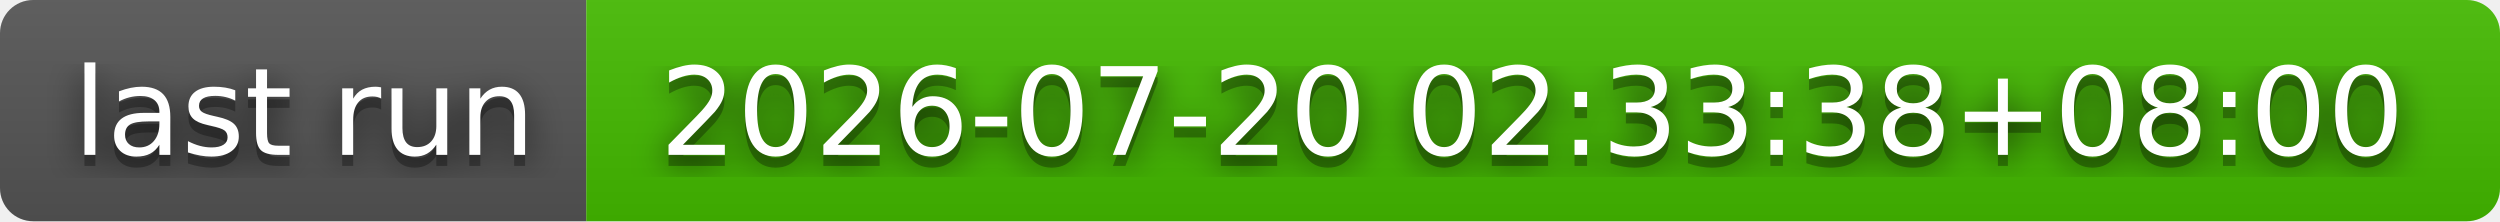
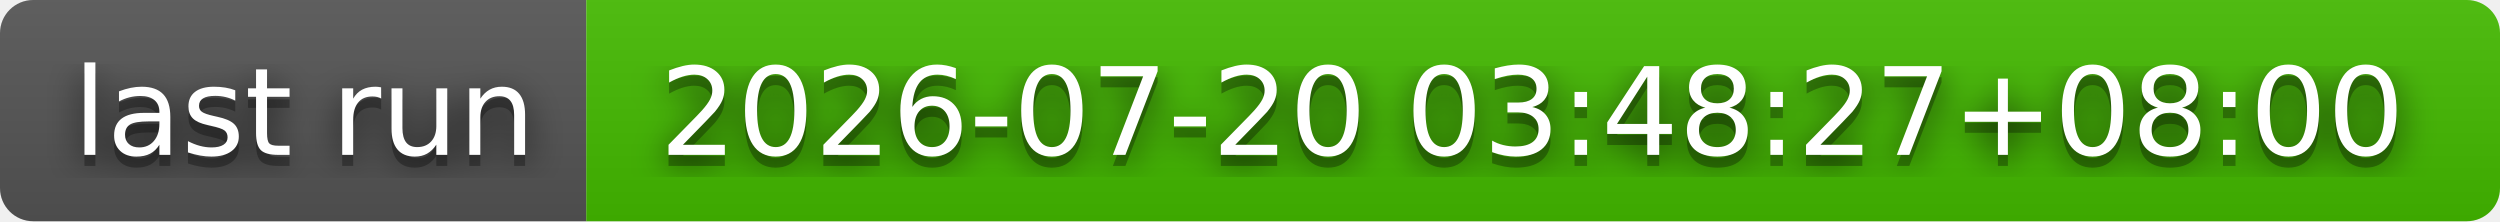
- <svg xmlns="http://www.w3.org/2000/svg" width="226" height="20" role="img" aria-label="last run: 2026-07-20 02:33:38+08:00">
+ <svg xmlns="http://www.w3.org/2000/svg" width="226" height="20" role="img" aria-label="last run: 2026-07-20 03:48:27+08:00">
  <filter id="blur">
    <feGaussianBlur stdDeviation="16" />
  </filter>
  <linearGradient id="s" x2="0" y2="100%">
    <stop offset="0" stop-color="#bbb" stop-opacity=".1" />
    <stop offset="1" stop-opacity=".1" />
  </linearGradient>
  <clipPath id="r">
    <rect width="226" height="20" rx="3" />
  </clipPath>
  <g clip-path="url(#r)">
    <rect width="53" height="20" fill="#555" />
    <rect x="53" width="173" height="20" fill="#4b0" />
    <rect width="226" height="20" fill="url(#s)" />
  </g>
  <g fill="#fff" text-anchor="middle" font-family="Verdana,Geneva,DejaVu Sans,sans-serif" text-rendering="geometricPrecision" font-size="110">
    <g transform="scale(.1)">
      <g aria-hidden="true" fill="#010101">
        <text x="275" y="150" fill-opacity=".8" filter="url(#blur)" textLength="430">last run</text>
        <text x="275" y="150" fill-opacity=".3" textLength="430">last run</text>
      </g>
      <text x="275" y="140" textLength="430">last run</text>
    </g>
    <g transform="scale(.1)">
      <g aria-hidden="true" fill="#010101">
-         <text x="1385" y="150" fill-opacity=".8" filter="url(#blur)" textLength="1630">2026-07-20 02:33:38+08:00</text>
-         <text x="1385" y="150" fill-opacity=".3" textLength="1630">2026-07-20 02:33:38+08:00</text>
+         <text x="1385" y="150" fill-opacity=".8" filter="url(#blur)" textLength="1630">2026-07-20 03:48:27+08:00</text>
+         <text x="1385" y="150" fill-opacity=".3" textLength="1630">2026-07-20 03:48:27+08:00</text>
      </g>
-       <text x="1385" y="140" textLength="1630">2026-07-20 02:33:38+08:00</text>
+       <text x="1385" y="140" textLength="1630">2026-07-20 03:48:27+08:00</text>
    </g>
  </g>
</svg>
